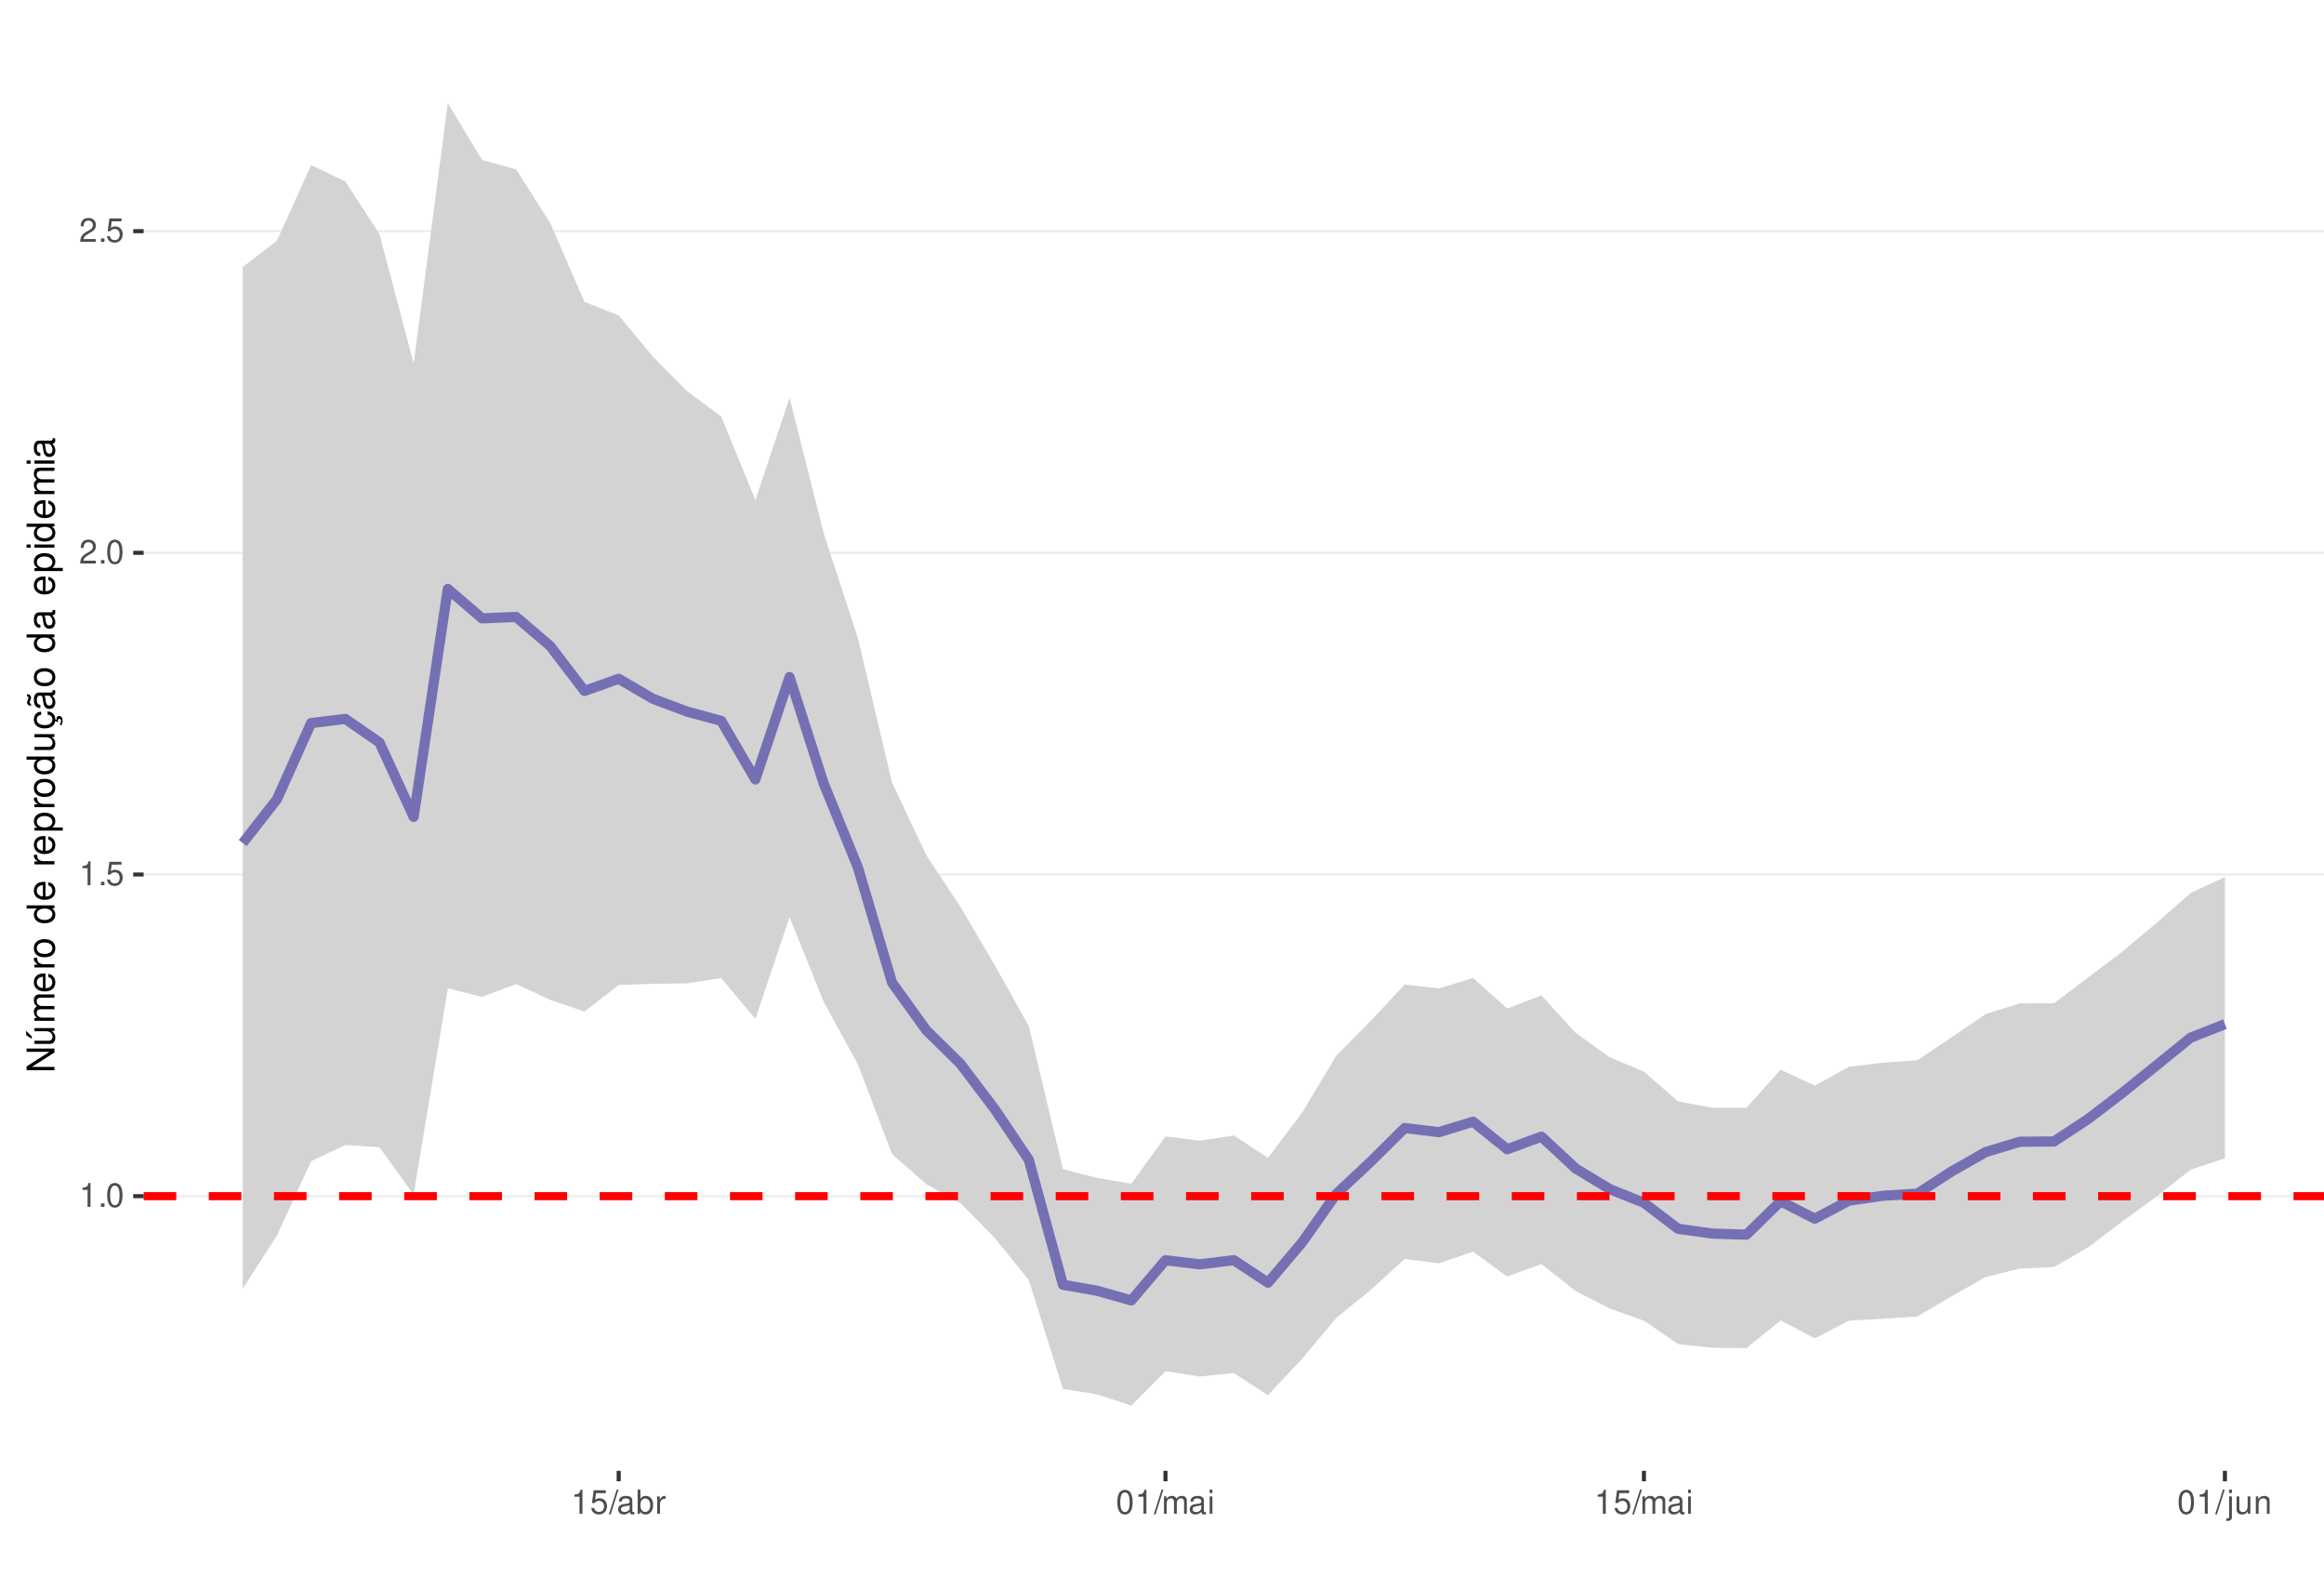
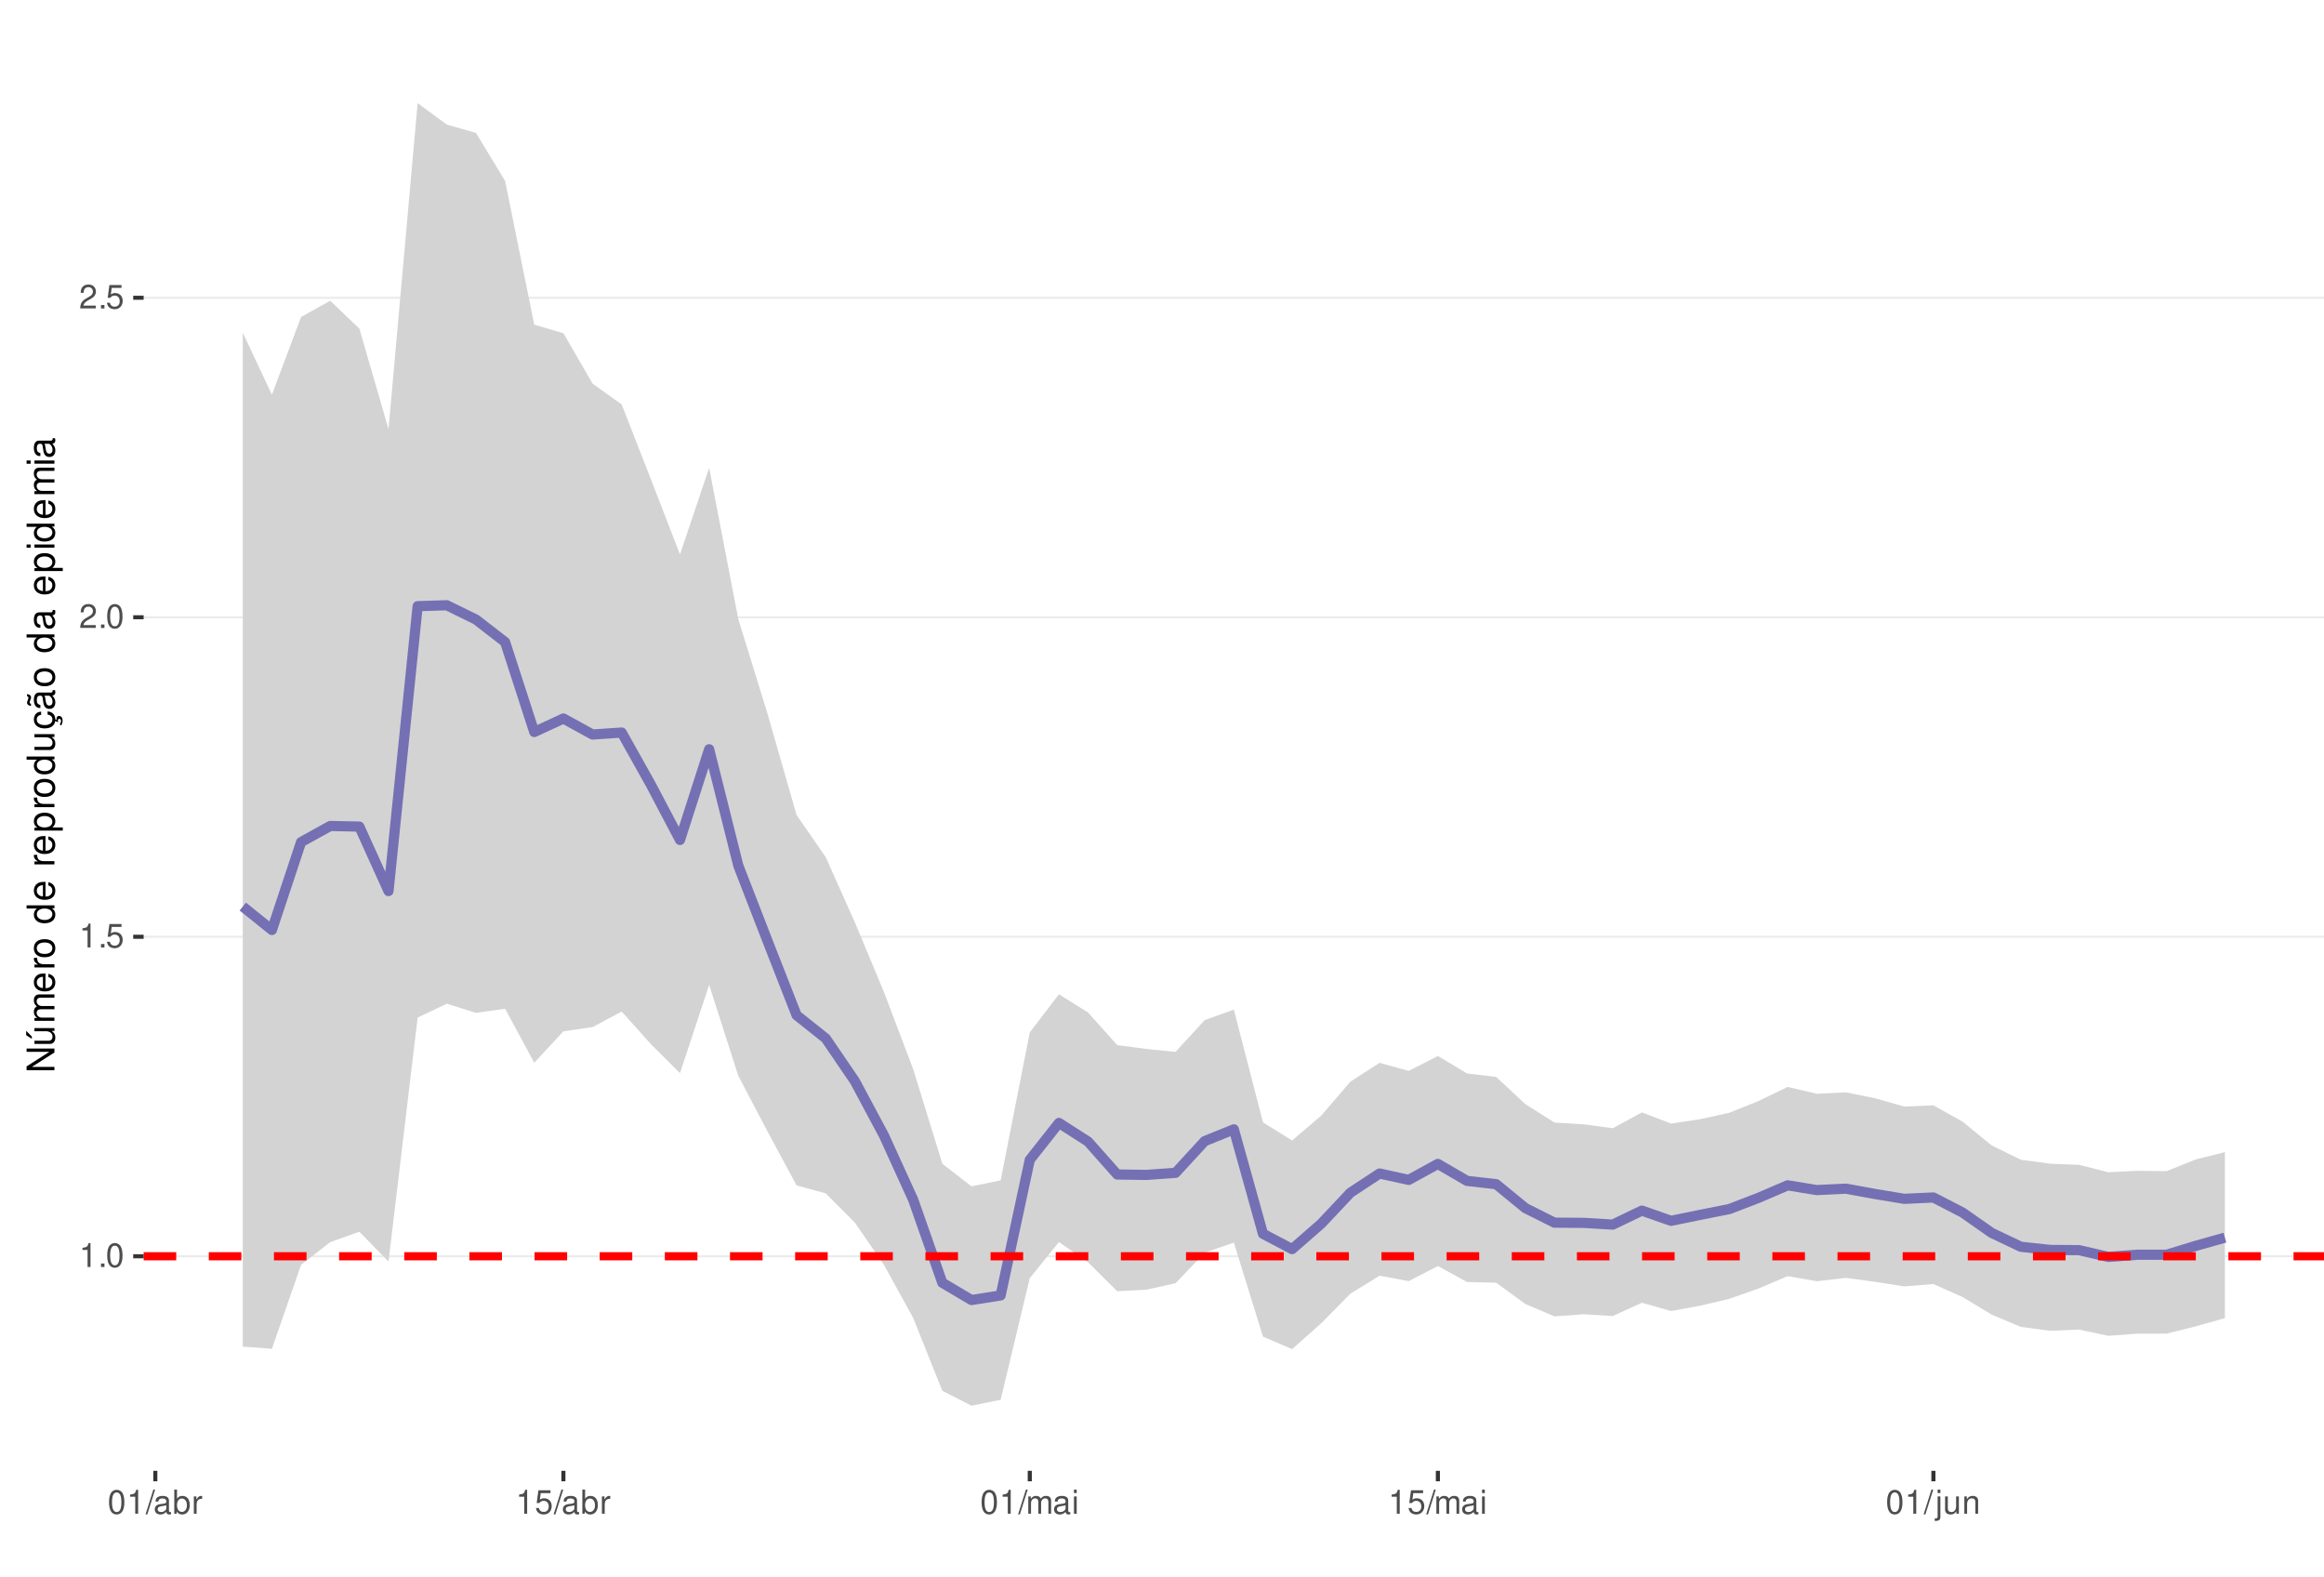
<svg xmlns="http://www.w3.org/2000/svg" xmlns:xlink="http://www.w3.org/1999/xlink" width="609pt" height="413pt" viewBox="0 0 609 413" version="1.1">
  <defs>
    <g>
      <symbol overflow="visible" id="glyph0-0">
        <path style="stroke:none;" d="" />
      </symbol>
      <symbol overflow="visible" id="glyph0-1">
        <path style="stroke:none;" d="M 2.234 -4.453 L 2.234 0 L 3 0 L 3 -6.266 L 2.5 -6.266 C 2.234 -5.297 2.062 -5.172 0.891 -5.016 L 0.891 -4.453 Z M 2.234 -4.453 " />
      </symbol>
      <symbol overflow="visible" id="glyph0-2">
        <path style="stroke:none;" d="M 1.656 -0.906 L 0.75 -0.906 L 0.75 0 L 1.656 0 Z M 1.656 -0.906 " />
      </symbol>
      <symbol overflow="visible" id="glyph0-3">
        <path style="stroke:none;" d="M 2.375 -6.266 C 1.812 -6.266 1.297 -6 0.969 -5.578 C 0.578 -5.016 0.375 -4.188 0.375 -3.031 C 0.375 -0.922 1.062 0.203 2.375 0.203 C 3.672 0.203 4.391 -0.922 4.391 -2.984 C 4.391 -4.188 4.203 -5 3.797 -5.578 C 3.469 -6 2.953 -6.266 2.375 -6.266 Z M 2.375 -5.578 C 3.203 -5.578 3.609 -4.75 3.609 -3.047 C 3.609 -1.266 3.219 -0.438 2.359 -0.438 C 1.562 -0.438 1.156 -1.297 1.156 -3.016 C 1.156 -4.75 1.562 -5.578 2.375 -5.578 Z M 2.375 -5.578 " />
      </symbol>
      <symbol overflow="visible" id="glyph0-4">
        <path style="stroke:none;" d="M 4.125 -6.141 L 0.953 -6.141 L 0.5 -2.797 L 1.188 -2.797 C 1.547 -3.219 1.844 -3.375 2.328 -3.375 C 3.156 -3.375 3.656 -2.797 3.656 -1.891 C 3.656 -1.016 3.156 -0.469 2.312 -0.469 C 1.656 -0.469 1.25 -0.812 1.062 -1.5 L 0.297 -1.5 C 0.406 -1 0.5 -0.766 0.672 -0.531 C 1.016 -0.062 1.641 0.203 2.344 0.203 C 3.578 0.203 4.438 -0.703 4.438 -2 C 4.438 -3.219 3.641 -4.047 2.453 -4.047 C 2.031 -4.047 1.672 -3.938 1.328 -3.672 L 1.562 -5.391 L 4.125 -5.391 Z M 4.125 -6.141 " />
      </symbol>
      <symbol overflow="visible" id="glyph0-5">
        <path style="stroke:none;" d="M 4.375 -0.75 L 1.156 -0.75 C 1.234 -1.266 1.5 -1.594 2.266 -2.062 L 3.125 -2.547 C 3.984 -3.016 4.422 -3.656 4.422 -4.438 C 4.422 -4.953 4.219 -5.438 3.859 -5.781 C 3.484 -6.109 3.031 -6.266 2.453 -6.266 C 1.672 -6.266 1.094 -5.984 0.766 -5.438 C 0.547 -5.109 0.453 -4.719 0.438 -4.094 L 1.188 -4.094 C 1.219 -4.516 1.266 -4.766 1.375 -4.984 C 1.578 -5.359 1.969 -5.594 2.438 -5.594 C 3.125 -5.594 3.641 -5.094 3.641 -4.422 C 3.641 -3.906 3.359 -3.484 2.812 -3.172 L 2.016 -2.703 C 0.734 -1.969 0.359 -1.375 0.297 -0.016 L 4.375 -0.016 Z M 4.375 -0.75 " />
      </symbol>
      <symbol overflow="visible" id="glyph0-6">
        <path style="stroke:none;" d="M 1.984 -6.312 L -0.062 0.172 L 0.406 0.172 L 2.453 -6.312 Z M 1.984 -6.312 " />
      </symbol>
      <symbol overflow="visible" id="glyph0-7">
        <path style="stroke:none;" d="M 4.625 -0.422 C 4.547 -0.406 4.516 -0.406 4.469 -0.406 C 4.219 -0.406 4.078 -0.531 4.078 -0.766 L 4.078 -3.422 C 4.078 -4.234 3.5 -4.672 2.375 -4.672 C 1.719 -4.672 1.188 -4.469 0.875 -4.141 C 0.672 -3.906 0.578 -3.641 0.562 -3.188 L 1.297 -3.188 C 1.344 -3.75 1.672 -4 2.359 -4 C 3.016 -4 3.375 -3.75 3.375 -3.328 L 3.375 -3.141 C 3.359 -2.828 3.203 -2.703 2.609 -2.625 C 1.594 -2.5 1.438 -2.469 1.156 -2.359 C 0.625 -2.125 0.359 -1.734 0.359 -1.141 C 0.359 -0.312 0.938 0.203 1.859 0.203 C 2.422 0.203 2.875 0 3.391 -0.469 C 3.438 0 3.672 0.203 4.141 0.203 C 4.297 0.203 4.391 0.188 4.625 0.125 Z M 3.375 -1.422 C 3.375 -1.188 3.297 -1.031 3.078 -0.844 C 2.781 -0.578 2.438 -0.438 2.016 -0.438 C 1.453 -0.438 1.109 -0.703 1.109 -1.156 C 1.109 -1.641 1.422 -1.875 2.203 -1.984 C 2.984 -2.094 3.125 -2.125 3.375 -2.234 Z M 3.375 -1.422 " />
      </symbol>
      <symbol overflow="visible" id="glyph0-8">
        <path style="stroke:none;" d="M 0.469 -6.312 L 0.469 0 L 1.109 0 L 1.109 -0.578 C 1.469 -0.047 1.922 0.203 2.547 0.203 C 3.75 0.203 4.531 -0.781 4.531 -2.281 C 4.531 -3.75 3.797 -4.672 2.594 -4.672 C 1.969 -4.672 1.531 -4.438 1.188 -3.922 L 1.188 -6.312 Z M 2.453 -3.984 C 3.25 -3.984 3.781 -3.297 3.781 -2.203 C 3.781 -1.172 3.234 -0.469 2.453 -0.469 C 1.672 -0.469 1.188 -1.172 1.188 -2.234 C 1.188 -3.297 1.672 -3.984 2.453 -3.984 Z M 2.453 -3.984 " />
      </symbol>
      <symbol overflow="visible" id="glyph0-9">
        <path style="stroke:none;" d="M 0.594 -4.531 L 0.594 0 L 1.328 0 L 1.328 -2.359 C 1.328 -3.438 1.781 -3.938 2.781 -3.906 L 2.781 -4.641 C 2.656 -4.656 2.594 -4.672 2.5 -4.672 C 2.031 -4.672 1.672 -4.391 1.266 -3.719 L 1.266 -4.531 Z M 0.594 -4.531 " />
      </symbol>
      <symbol overflow="visible" id="glyph0-10">
        <path style="stroke:none;" d="M 0.609 -4.531 L 0.609 0 L 1.328 0 L 1.328 -2.844 C 1.328 -3.5 1.812 -4.031 2.391 -4.031 C 2.938 -4.031 3.234 -3.703 3.234 -3.125 L 3.234 0 L 3.969 0 L 3.969 -2.844 C 3.969 -3.5 4.438 -4.031 5.031 -4.031 C 5.562 -4.031 5.875 -3.703 5.875 -3.125 L 5.875 0 L 6.594 0 L 6.594 -3.406 C 6.594 -4.219 6.125 -4.672 5.281 -4.672 C 4.672 -4.672 4.312 -4.484 3.891 -3.969 C 3.625 -4.453 3.25 -4.672 2.672 -4.672 C 2.062 -4.672 1.656 -4.438 1.266 -3.891 L 1.266 -4.531 Z M 0.609 -4.531 " />
      </symbol>
      <symbol overflow="visible" id="glyph0-11">
        <path style="stroke:none;" d="M 1.297 -4.531 L 0.578 -4.531 L 0.578 0 L 1.297 0 Z M 1.297 -6.312 L 0.578 -6.312 L 0.578 -5.406 L 1.297 -5.406 Z M 1.297 -6.312 " />
      </symbol>
      <symbol overflow="visible" id="glyph0-12">
        <path style="stroke:none;" d="M 0.609 -4.531 L 0.609 0.656 C 0.609 1.109 0.469 1.25 0.016 1.25 C -0.031 1.25 -0.062 1.25 -0.156 1.25 L -0.156 1.859 C -0.062 1.875 -0.031 1.891 0.094 1.891 C 0.906 1.891 1.328 1.562 1.328 0.938 L 1.328 -4.531 Z M 1.328 -6.312 L 0.609 -6.312 L 0.609 -5.406 L 1.328 -5.406 Z M 1.328 -6.312 " />
      </symbol>
      <symbol overflow="visible" id="glyph0-13">
        <path style="stroke:none;" d="M 4.172 0 L 4.172 -4.531 L 3.453 -4.531 L 3.453 -1.969 C 3.453 -1.031 2.969 -0.438 2.219 -0.438 C 1.641 -0.438 1.281 -0.781 1.281 -1.328 L 1.281 -4.531 L 0.562 -4.531 L 0.562 -1.031 C 0.562 -0.281 1.125 0.203 2.016 0.203 C 2.672 0.203 3.094 -0.031 3.516 -0.625 L 3.516 0 Z M 4.172 0 " />
      </symbol>
      <symbol overflow="visible" id="glyph0-14">
        <path style="stroke:none;" d="M 0.609 -4.531 L 0.609 0 L 1.328 0 L 1.328 -2.5 C 1.328 -3.422 1.812 -4.031 2.562 -4.031 C 3.141 -4.031 3.5 -3.688 3.5 -3.141 L 3.5 0 L 4.219 0 L 4.219 -3.422 C 4.219 -4.188 3.656 -4.672 2.781 -4.672 C 2.109 -4.672 1.672 -4.406 1.266 -3.781 L 1.266 -4.531 Z M 0.609 -4.531 " />
      </symbol>
      <symbol overflow="visible" id="glyph1-0">
        <path style="stroke:none;" d="" />
      </symbol>
      <symbol overflow="visible" id="glyph1-1">
        <path style="stroke:none;" d="M -7.297 -6.453 L -7.297 -5.578 L -1.328 -5.578 L -7.297 -1.766 L -7.297 -0.766 L 0 -0.766 L 0 -1.641 L -5.906 -1.641 L 0 -5.406 L 0 -6.453 Z M -7.297 -6.453 " />
      </symbol>
      <symbol overflow="visible" id="glyph1-2">
        <path style="stroke:none;" d="M 0 -4.812 L -5.234 -4.812 L -5.234 -3.984 L -2.266 -3.984 C -1.203 -3.984 -0.5 -3.438 -0.5 -2.562 C -0.5 -1.906 -0.906 -1.484 -1.531 -1.484 L -5.234 -1.484 L -5.234 -0.656 L -1.203 -0.656 C -0.328 -0.656 0.234 -1.297 0.234 -2.312 C 0.234 -3.094 -0.047 -3.578 -0.734 -4.062 L 0 -4.062 Z M -7.406 -2.953 L -5.922 -2 L -5.922 -2.594 L -7.406 -4.094 Z M -7.406 -2.953 " />
      </symbol>
      <symbol overflow="visible" id="glyph1-3">
        <path style="stroke:none;" d="M -5.234 -0.703 L 0 -0.703 L 0 -1.547 L -3.297 -1.547 C -4.047 -1.547 -4.656 -2.094 -4.656 -2.766 C -4.656 -3.391 -4.281 -3.734 -3.609 -3.734 L 0 -3.734 L 0 -4.578 L -3.297 -4.578 C -4.047 -4.578 -4.656 -5.125 -4.656 -5.812 C -4.656 -6.422 -4.266 -6.781 -3.609 -6.781 L 0 -6.781 L 0 -7.625 L -3.938 -7.625 C -4.875 -7.625 -5.391 -7.078 -5.391 -6.094 C -5.391 -5.406 -5.188 -4.984 -4.594 -4.484 C -5.156 -4.188 -5.391 -3.766 -5.391 -3.078 C -5.391 -2.375 -5.125 -1.906 -4.5 -1.469 L -5.234 -1.469 Z M -5.234 -0.703 " />
      </symbol>
      <symbol overflow="visible" id="glyph1-4">
        <path style="stroke:none;" d="M -2.344 -5.125 C -3.141 -5.125 -3.625 -5.062 -4.016 -4.922 C -4.875 -4.578 -5.391 -3.781 -5.391 -2.797 C -5.391 -1.344 -4.281 -0.406 -2.547 -0.406 C -0.812 -0.406 0.234 -1.297 0.234 -2.781 C 0.234 -3.984 -0.453 -4.812 -1.594 -5.016 L -1.594 -4.188 C -0.906 -3.953 -0.547 -3.484 -0.547 -2.812 C -0.547 -2.281 -0.781 -1.828 -1.219 -1.547 C -1.516 -1.344 -1.812 -1.281 -2.344 -1.266 Z M -3.016 -1.297 C -3.984 -1.359 -4.625 -1.953 -4.625 -2.797 C -4.625 -3.641 -3.953 -4.234 -3.016 -4.234 Z M -3.016 -1.297 " />
      </symbol>
      <symbol overflow="visible" id="glyph1-5">
        <path style="stroke:none;" d="M -5.234 -0.688 L 0 -0.688 L 0 -1.531 L -2.719 -1.531 C -3.984 -1.547 -4.547 -2.062 -4.516 -3.203 L -5.359 -3.203 C -5.375 -3.062 -5.391 -2.984 -5.391 -2.891 C -5.391 -2.344 -5.062 -1.938 -4.297 -1.453 L -5.234 -1.453 Z M -5.234 -0.688 " />
      </symbol>
      <symbol overflow="visible" id="glyph1-6">
        <path style="stroke:none;" d="M -5.391 -2.719 C -5.391 -1.234 -4.344 -0.359 -2.578 -0.359 C -0.812 -0.359 0.234 -1.234 0.234 -2.734 C 0.234 -4.203 -0.812 -5.094 -2.547 -5.094 C -4.359 -5.094 -5.391 -4.234 -5.391 -2.719 Z M -4.625 -2.734 C -4.625 -3.672 -3.844 -4.234 -2.547 -4.234 C -1.312 -4.234 -0.547 -3.656 -0.547 -2.734 C -0.547 -1.797 -1.312 -1.234 -2.578 -1.234 C -3.844 -1.234 -4.625 -1.797 -4.625 -2.734 Z M -4.625 -2.734 " />
      </symbol>
      <symbol overflow="visible" id="glyph1-7">
        <path style="stroke:none;" d="" />
      </symbol>
      <symbol overflow="visible" id="glyph1-8">
        <path style="stroke:none;" d="M -7.297 -4.953 L -7.297 -4.125 L -4.578 -4.125 C -5.109 -3.766 -5.391 -3.203 -5.391 -2.516 C -5.391 -1.156 -4.297 -0.266 -2.625 -0.266 C -0.859 -0.266 0.234 -1.125 0.234 -2.547 C 0.234 -3.266 -0.047 -3.766 -0.688 -4.203 L 0 -4.203 L 0 -4.953 Z M -4.609 -2.656 C -4.609 -3.547 -3.812 -4.125 -2.562 -4.125 C -1.344 -4.125 -0.547 -3.547 -0.547 -2.656 C -0.547 -1.734 -1.359 -1.125 -2.578 -1.125 C -3.797 -1.125 -4.609 -1.734 -4.609 -2.656 Z M -4.609 -2.656 " />
      </symbol>
      <symbol overflow="visible" id="glyph1-9">
        <path style="stroke:none;" d="M 2.188 -0.547 L 2.188 -1.375 L -0.547 -1.375 C -0.016 -1.812 0.234 -2.312 0.234 -2.984 C 0.234 -4.344 -0.859 -5.234 -2.531 -5.234 C -4.297 -5.234 -5.391 -4.375 -5.391 -2.984 C -5.391 -2.266 -5.062 -1.703 -4.453 -1.312 L -5.234 -1.312 L -5.234 -0.547 Z M -4.609 -2.844 C -4.609 -3.766 -3.797 -4.359 -2.547 -4.359 C -1.359 -4.359 -0.547 -3.75 -0.547 -2.844 C -0.547 -1.953 -1.344 -1.375 -2.578 -1.375 C -3.812 -1.375 -4.609 -1.953 -4.609 -2.844 Z M -4.609 -2.844 " />
      </symbol>
      <symbol overflow="visible" id="glyph1-10">
        <path style="stroke:none;" d="M 0 -4.812 L -5.234 -4.812 L -5.234 -3.984 L -2.266 -3.984 C -1.203 -3.984 -0.5 -3.438 -0.5 -2.562 C -0.5 -1.906 -0.906 -1.484 -1.531 -1.484 L -5.234 -1.484 L -5.234 -0.656 L -1.203 -0.656 C -0.328 -0.656 0.234 -1.297 0.234 -2.312 C 0.234 -3.094 -0.047 -3.578 -0.734 -4.062 L 0 -4.062 Z M 0 -4.812 " />
      </symbol>
      <symbol overflow="visible" id="glyph1-11">
        <path style="stroke:none;" d="M 0.234 -2.641 C 0.234 -3.875 -0.547 -4.703 -1.797 -4.766 L -1.797 -3.938 C -0.953 -3.797 -0.531 -3.359 -0.531 -2.656 C -0.531 -1.734 -1.281 -1.188 -2.516 -1.188 C -3.844 -1.188 -4.625 -1.719 -4.625 -2.625 C -4.625 -3.328 -4.203 -3.766 -3.484 -3.875 L -3.484 -4.703 C -3.984 -4.672 -4.312 -4.562 -4.609 -4.359 C -5.094 -4 -5.391 -3.375 -5.391 -2.641 C -5.391 -1.219 -4.266 -0.312 -2.531 -0.312 C -1.469 -0.312 -0.625 -0.672 -0.156 -1.312 C 0.047 -1.594 0.125 -1.812 0.203 -2.25 L 0.922 -1.938 L 0.984 -2.062 C 0.938 -2.188 0.906 -2.25 0.906 -2.375 C 0.906 -2.656 1.047 -2.828 1.281 -2.828 C 1.547 -2.828 1.734 -2.594 1.734 -2.297 C 1.734 -2.031 1.672 -1.844 1.438 -1.406 L 1.406 -1.312 L 1.812 -1.094 C 2.078 -1.75 2.141 -1.953 2.141 -2.344 C 2.141 -3.109 1.781 -3.578 1.203 -3.578 C 0.781 -3.578 0.547 -3.297 0.547 -2.797 C 0.547 -2.703 0.547 -2.641 0.562 -2.516 Z M 0.234 -2.641 " />
      </symbol>
      <symbol overflow="visible" id="glyph1-12">
        <path style="stroke:none;" d="M -0.484 -5.344 C -0.469 -5.266 -0.469 -5.219 -0.469 -5.172 C -0.469 -4.875 -0.625 -4.719 -0.875 -4.719 L -3.953 -4.719 C -4.891 -4.719 -5.391 -4.047 -5.391 -2.75 C -5.391 -1.984 -5.172 -1.375 -4.781 -1.016 C -4.516 -0.766 -4.203 -0.672 -3.688 -0.656 L -3.688 -1.484 C -4.328 -1.562 -4.625 -1.938 -4.625 -2.719 C -4.625 -3.484 -4.344 -3.891 -3.844 -3.891 L -3.625 -3.891 C -3.266 -3.875 -3.125 -3.703 -3.047 -3.016 C -2.891 -1.844 -2.844 -1.656 -2.719 -1.344 C -2.453 -0.734 -2 -0.422 -1.312 -0.422 C -0.375 -0.422 0.234 -1.078 0.234 -2.141 C 0.234 -2.797 0 -3.328 -0.547 -3.922 C 0 -3.984 0.234 -4.234 0.234 -4.781 C 0.234 -4.953 0.203 -5.062 0.141 -5.344 Z M -1.656 -3.891 C -1.375 -3.891 -1.203 -3.812 -0.969 -3.562 C -0.656 -3.219 -0.5 -2.812 -0.5 -2.312 C -0.5 -1.672 -0.812 -1.297 -1.344 -1.297 C -1.891 -1.297 -2.172 -1.656 -2.297 -2.547 C -2.422 -3.438 -2.453 -3.609 -2.594 -3.891 Z M -7.172 -3.75 C -6.922 -3.672 -6.812 -3.547 -6.812 -3.375 C -6.812 -3.25 -6.875 -2.984 -6.984 -2.734 C -7.156 -2.312 -7.172 -2.25 -7.172 -2.047 C -7.172 -1.594 -6.797 -1.297 -6.141 -1.188 L -6.141 -1.766 C -6.375 -1.812 -6.5 -1.938 -6.5 -2.094 C -6.5 -2.203 -6.469 -2.344 -6.375 -2.578 C -6.156 -3.156 -6.125 -3.234 -6.125 -3.438 C -6.125 -3.922 -6.484 -4.219 -7.172 -4.312 Z M -7.172 -3.75 " />
      </symbol>
      <symbol overflow="visible" id="glyph1-13">
        <path style="stroke:none;" d="M -0.484 -5.344 C -0.469 -5.266 -0.469 -5.219 -0.469 -5.172 C -0.469 -4.875 -0.625 -4.719 -0.875 -4.719 L -3.953 -4.719 C -4.891 -4.719 -5.391 -4.047 -5.391 -2.75 C -5.391 -1.984 -5.172 -1.375 -4.781 -1.016 C -4.516 -0.766 -4.203 -0.672 -3.688 -0.656 L -3.688 -1.484 C -4.328 -1.562 -4.625 -1.938 -4.625 -2.719 C -4.625 -3.484 -4.344 -3.891 -3.844 -3.891 L -3.625 -3.891 C -3.266 -3.875 -3.125 -3.703 -3.047 -3.016 C -2.891 -1.844 -2.844 -1.656 -2.719 -1.344 C -2.453 -0.734 -2 -0.422 -1.312 -0.422 C -0.375 -0.422 0.234 -1.078 0.234 -2.141 C 0.234 -2.797 0 -3.328 -0.547 -3.922 C 0 -3.984 0.234 -4.234 0.234 -4.781 C 0.234 -4.953 0.203 -5.062 0.141 -5.344 Z M -1.656 -3.891 C -1.375 -3.891 -1.203 -3.812 -0.969 -3.562 C -0.656 -3.219 -0.5 -2.812 -0.5 -2.312 C -0.5 -1.672 -0.812 -1.297 -1.344 -1.297 C -1.891 -1.297 -2.172 -1.656 -2.297 -2.547 C -2.422 -3.438 -2.453 -3.609 -2.594 -3.891 Z M -1.656 -3.891 " />
      </symbol>
      <symbol overflow="visible" id="glyph1-14">
        <path style="stroke:none;" d="M -5.234 -1.5 L -5.234 -0.672 L 0 -0.672 L 0 -1.5 Z M -7.297 -1.5 L -7.297 -0.656 L -6.234 -0.656 L -6.234 -1.5 Z M -7.297 -1.5 " />
      </symbol>
    </g>
    <clipPath id="clip1">
      <path d="M 37.645 9.961 L 609 9.961 L 609 385.328 L 37.645 385.328 Z M 37.645 9.961 " />
    </clipPath>
    <clipPath id="clip2">
-       <path d="M 37.645 313 L 609 313 L 609 314 L 37.645 314 Z M 37.645 313 " />
+       <path d="M 37.645 328 L 609 328 L 609 330 L 37.645 330 Z M 37.645 328 " />
    </clipPath>
    <clipPath id="clip3">
-       <path d="M 37.645 228 L 609 228 L 609 230 L 37.645 230 Z M 37.645 228 " />
+       <path d="M 37.645 245 L 609 245 L 609 246 L 37.645 246 Z M 37.645 245 " />
    </clipPath>
    <clipPath id="clip4">
-       <path d="M 37.645 144 L 609 144 L 609 146 L 37.645 146 Z M 37.645 144 " />
+       <path d="M 37.645 161 L 609 161 L 609 162 L 37.645 162 Z M 37.645 161 " />
    </clipPath>
    <clipPath id="clip5">
-       <path d="M 37.645 60 L 609 60 L 609 61 L 37.645 61 Z M 37.645 60 " />
+       <path d="M 37.645 77 L 609 77 L 609 79 L 37.645 79 Z M 37.645 77 " />
    </clipPath>
    <clipPath id="clip6">
-       <path d="M 37.645 312 L 609 312 L 609 315 L 37.645 315 Z M 37.645 312 " />
+       <path d="M 37.645 328 L 609 328 L 609 331 L 37.645 331 Z M 37.645 328 " />
    </clipPath>
  </defs>
  <g id="surface58">
    <rect x="0" y="0" width="609" height="413" style="fill:rgb(100%,100%,100%);fill-opacity:1;stroke:none;" />
    <rect x="0" y="0" width="609" height="413" style="fill:rgb(100%,100%,100%);fill-opacity:1;stroke:none;" />
    <path style="fill:none;stroke-width:1.067;stroke-linecap:round;stroke-linejoin:round;stroke:rgb(100%,100%,100%);stroke-opacity:1;stroke-miterlimit:10;" d="M 0 413 L 609 413 L 609 0 L 0 0 Z M 0 413 " />
    <g clip-path="url(#clip1)" clip-rule="nonzero">
      <path style=" stroke:none;fill-rule:nonzero;fill:rgb(100%,100%,100%);fill-opacity:1;" d="M 37.645 385.328 L 609 385.328 L 609 9.961 L 37.645 9.961 Z M 37.645 385.328 " />
    </g>
    <g clip-path="url(#clip2)" clip-rule="nonzero">
-       <path style="fill:none;stroke-width:0.533;stroke-linecap:butt;stroke-linejoin:round;stroke:rgb(92.157%,92.157%,92.157%);stroke-opacity:1;stroke-miterlimit:10;" d="M 37.645 313.375 L 609 313.375 " />
+       <path style="fill:none;stroke-width:0.533;stroke-linecap:butt;stroke-linejoin:round;stroke:rgb(92.157%,92.157%,92.157%);stroke-opacity:1;stroke-miterlimit:10;" d="M 37.645 329.117 L 609 329.117 " />
    </g>
    <g clip-path="url(#clip3)" clip-rule="nonzero">
-       <path style="fill:none;stroke-width:0.533;stroke-linecap:butt;stroke-linejoin:round;stroke:rgb(92.157%,92.157%,92.157%);stroke-opacity:1;stroke-miterlimit:10;" d="M 37.645 229.105 L 609 229.105 " />
+       <path style="fill:none;stroke-width:0.533;stroke-linecap:butt;stroke-linejoin:round;stroke:rgb(92.157%,92.157%,92.157%);stroke-opacity:1;stroke-miterlimit:10;" d="M 37.645 245.414 L 609 245.414 " />
    </g>
    <g clip-path="url(#clip4)" clip-rule="nonzero">
-       <path style="fill:none;stroke-width:0.533;stroke-linecap:butt;stroke-linejoin:round;stroke:rgb(92.157%,92.157%,92.157%);stroke-opacity:1;stroke-miterlimit:10;" d="M 37.645 144.832 L 609 144.832 " />
+       <path style="fill:none;stroke-width:0.533;stroke-linecap:butt;stroke-linejoin:round;stroke:rgb(92.157%,92.157%,92.157%);stroke-opacity:1;stroke-miterlimit:10;" d="M 37.645 161.711 L 609 161.711 " />
    </g>
    <g clip-path="url(#clip5)" clip-rule="nonzero">
-       <path style="fill:none;stroke-width:0.533;stroke-linecap:butt;stroke-linejoin:round;stroke:rgb(92.157%,92.157%,92.157%);stroke-opacity:1;stroke-miterlimit:10;" d="M 37.645 60.562 L 609 60.562 " />
-     </g>
-     <path style=" stroke:none;fill-rule:nonzero;fill:rgb(82.745%,82.745%,82.745%);fill-opacity:1;" d="M 63.617 69.953 L 72.57 63.043 L 81.527 43.258 L 90.48 47.531 L 99.438 61.324 L 108.395 95.246 L 117.348 27.023 L 126.305 41.875 L 135.258 44.387 L 144.215 58.48 L 153.168 79.105 L 162.125 82.617 L 171.082 93.422 L 180.035 102.465 L 188.992 109.125 L 197.945 131.016 L 206.902 104.223 L 215.859 139.73 L 224.812 167.191 L 233.77 205.027 L 242.723 224.031 L 251.68 237.598 L 260.633 252.758 L 269.59 268.828 L 278.547 306.293 L 287.5 308.594 L 296.457 310.121 L 305.41 297.723 L 314.367 298.832 L 323.324 297.473 L 332.277 303.34 L 341.234 291.469 L 350.188 276.562 L 359.145 267.484 L 368.098 257.926 L 377.055 258.941 L 386.012 256.219 L 394.965 264.207 L 403.922 260.762 L 412.875 270.574 L 421.832 276.984 L 430.789 280.758 L 439.742 288.535 L 448.699 290.199 L 457.652 290.215 L 466.609 280.242 L 475.562 284.41 L 484.52 279.473 L 493.477 278.391 L 502.43 277.762 L 511.387 271.77 L 520.34 265.664 L 529.297 262.863 L 538.254 262.84 L 547.207 256.078 L 556.164 249.293 L 565.117 241.793 L 574.074 233.941 L 583.031 229.773 L 583.031 303.473 L 574.074 306.418 L 565.117 313.477 L 556.164 319.984 L 547.207 326.77 L 538.254 331.938 L 529.297 332.332 L 520.34 334.562 L 511.387 339.625 L 502.43 344.902 L 493.477 345.492 L 484.52 345.984 L 475.562 350.633 L 466.609 345.93 L 457.652 353.176 L 448.699 353.102 L 439.742 352.133 L 430.789 345.992 L 421.832 342.828 L 412.875 338.227 L 403.922 331.156 L 394.965 334.445 L 386.012 327.914 L 377.055 330.973 L 368.098 329.828 L 359.145 337.973 L 350.188 345.254 L 341.234 355.938 L 332.277 365.535 L 323.324 359.723 L 314.367 360.621 L 305.41 359.227 L 296.457 368.266 L 287.5 365.293 L 278.547 363.871 L 269.59 335.367 L 260.633 324.27 L 251.68 315.188 L 242.723 310.219 L 233.77 302.375 L 224.812 278.887 L 215.859 262.477 L 206.902 240.277 L 197.945 266.938 L 188.992 256.23 L 180.035 257.621 L 171.082 257.738 L 162.125 258.051 L 153.168 265.02 L 144.215 261.977 L 135.258 257.812 L 126.305 261.156 L 117.348 258.93 L 108.395 312.965 L 99.438 300.543 L 90.48 299.984 L 81.527 304.223 L 72.57 323.676 L 63.617 337.578 Z M 63.617 69.953 " />
-     <path style="fill:none;stroke-width:2.667;stroke-linecap:butt;stroke-linejoin:round;stroke:rgb(45.882%,43.922%,70.196%);stroke-opacity:1;stroke-miterlimit:10;" d="M 63.617 220.859 L 72.57 209.398 L 81.527 189.441 L 90.48 188.336 L 99.438 194.516 L 108.395 214.004 L 117.348 154.285 L 126.305 161.996 L 135.258 161.633 L 144.215 169.293 L 153.168 181.016 L 162.125 177.832 L 171.082 183.059 L 180.035 186.434 L 188.992 188.844 L 197.945 204.188 L 206.902 177.383 L 215.859 205.297 L 224.812 227.262 L 233.77 257.457 L 242.723 269.887 L 251.68 278.699 L 260.633 290.523 L 269.59 303.832 L 278.547 336.578 L 287.5 338.156 L 296.457 340.695 L 305.41 330.16 L 314.367 331.23 L 323.324 330.145 L 332.277 336.043 L 341.234 325.477 L 350.188 312.766 L 359.145 304.387 L 368.098 295.516 L 377.055 296.605 L 386.012 293.875 L 394.965 301.082 L 403.922 297.777 L 412.875 306.105 L 421.832 311.535 L 430.789 315.109 L 439.742 321.926 L 448.699 323.18 L 457.652 323.461 L 466.609 314.711 L 475.562 319.273 L 484.52 314.539 L 493.477 313.258 L 502.43 312.723 L 511.387 306.918 L 520.34 301.828 L 529.297 299.121 L 538.254 299.043 L 547.207 293.148 L 556.164 286.312 L 565.117 279.098 L 574.074 271.836 L 583.031 268.309 " />
+       <path style="fill:none;stroke-width:0.533;stroke-linecap:butt;stroke-linejoin:round;stroke:rgb(92.157%,92.157%,92.157%);stroke-opacity:1;stroke-miterlimit:10;" d="M 37.645 78.008 L 609 78.008 " />
+     </g>
+     <path style=" stroke:none;fill-rule:nonzero;fill:rgb(82.745%,82.745%,82.745%);fill-opacity:1;" d="M 63.617 87.148 L 71.254 103.402 L 78.895 83.043 L 86.531 78.781 L 94.168 86.094 L 101.809 112.426 L 109.445 27.023 L 117.086 32.641 L 124.723 34.82 L 132.363 47.398 L 140 85.07 L 147.637 87.285 L 155.277 100.492 L 162.914 105.961 L 170.555 125.527 L 178.191 145.25 L 185.832 122.562 L 193.469 162.195 L 201.109 186.922 L 208.746 213.52 L 216.383 224.562 L 224.023 241.652 L 231.66 259.957 L 239.301 280.098 L 246.938 304.879 L 254.578 310.801 L 262.215 309.23 L 269.852 270.48 L 277.492 260.48 L 285.129 265.273 L 292.77 273.809 L 300.406 274.805 L 308.047 275.578 L 315.684 267.25 L 323.324 264.508 L 330.961 294.035 L 338.598 298.789 L 346.238 292.258 L 353.875 283.367 L 361.516 278.449 L 369.152 280.555 L 376.793 276.648 L 384.43 281.227 L 392.07 282.137 L 399.707 289.254 L 407.344 294.086 L 414.984 294.551 L 422.621 295.578 L 430.262 291.426 L 437.898 294.359 L 445.539 293.211 L 453.176 291.523 L 460.812 288.453 L 468.453 284.754 L 476.09 286.547 L 483.73 286.184 L 491.367 287.715 L 499.008 289.895 L 506.645 289.578 L 514.285 293.848 L 521.922 300.086 L 529.559 303.84 L 537.199 304.859 L 544.836 305.168 L 552.477 307.105 L 560.113 306.734 L 567.754 306.816 L 575.391 303.754 L 583.031 301.844 L 583.031 345.332 L 575.391 347.477 L 567.754 349.391 L 560.113 349.395 L 552.477 349.957 L 544.836 348.328 L 537.199 348.645 L 529.559 347.621 L 521.922 344.414 L 514.285 339.801 L 506.645 336.395 L 499.008 337.012 L 491.367 335.816 L 483.73 334.789 L 476.09 335.66 L 468.453 334.324 L 460.812 337.57 L 453.176 340.266 L 445.539 342.07 L 437.898 343.465 L 430.262 341.301 L 422.621 344.777 L 414.984 344.309 L 407.344 344.863 L 399.707 341.621 L 392.07 336.043 L 384.43 335.859 L 376.793 331.676 L 369.152 335.637 L 361.516 334.215 L 353.875 338.91 L 346.238 346.652 L 338.598 353.445 L 330.961 350.168 L 323.324 325.531 L 315.684 328.18 L 308.047 336.188 L 300.406 337.883 L 292.77 338.277 L 285.129 330.703 L 277.492 325.398 L 269.852 334.84 L 262.215 366.711 L 254.578 368.266 L 246.938 364.363 L 239.301 345.281 L 231.66 331.398 L 224.023 320.312 L 216.383 312.641 L 208.746 310.559 L 201.109 296.395 L 193.469 281.844 L 185.832 258.016 L 178.191 281.141 L 170.555 273.539 L 162.914 265.004 L 155.277 269.074 L 147.637 270.188 L 140 278.422 L 132.363 264.273 L 124.723 265.352 L 117.086 262.953 L 109.445 266.586 L 101.809 330.504 L 94.168 322.691 L 86.531 325.414 L 78.895 331.359 L 71.254 353.359 L 63.617 352.789 Z M 63.617 87.148 " />
+     <path style="fill:none;stroke-width:2.667;stroke-linecap:butt;stroke-linejoin:round;stroke:rgb(45.882%,43.922%,70.196%);stroke-opacity:1;stroke-miterlimit:10;" d="M 63.617 237.504 L 71.254 243.637 L 78.895 220.617 L 86.531 216.391 L 94.168 216.555 L 101.809 233.441 L 109.445 158.809 L 117.086 158.566 L 124.723 162.309 L 132.363 168.211 L 140 191.777 L 147.637 188.238 L 155.277 192.43 L 162.914 191.914 L 170.555 205.562 L 178.191 220.055 L 185.832 196.293 L 193.469 226.766 L 201.109 246.465 L 208.746 265.969 L 216.383 272.043 L 224.023 283.246 L 231.66 297.531 L 239.301 314.309 L 246.938 336.066 L 254.578 340.582 L 262.215 339.379 L 269.852 303.855 L 277.492 294.188 L 285.129 299.082 L 292.77 307.699 L 300.406 307.805 L 308.047 307.262 L 315.684 298.957 L 323.324 295.867 L 330.961 323.23 L 338.598 327.242 L 346.238 320.578 L 353.875 312.465 L 361.516 307.438 L 369.152 309.109 L 376.793 304.926 L 384.43 309.371 L 392.07 310.234 L 399.707 316.496 L 407.344 320.316 L 414.984 320.367 L 422.621 320.824 L 430.262 317.16 L 437.898 319.832 L 445.539 318.27 L 453.176 316.75 L 460.812 313.816 L 468.453 310.535 L 476.09 311.777 L 483.73 311.41 L 491.367 312.805 L 499.008 314.074 L 506.645 313.719 L 514.285 317.66 L 521.922 323 L 529.559 326.629 L 537.199 327.453 L 544.836 327.52 L 552.477 329.289 L 560.113 328.715 L 567.754 328.723 L 575.391 326.391 L 583.031 324.242 " />
    <g clip-path="url(#clip6)" clip-rule="nonzero">
-       <path style="fill:none;stroke-width:2.134;stroke-linecap:butt;stroke-linejoin:round;stroke:rgb(100%,0%,0%);stroke-opacity:1;stroke-dasharray:8.536,8.536;stroke-miterlimit:10;" d="M 37.645 313.375 L 609 313.375 " />
-     </g>
-     <g style="fill:rgb(30.196%,30.196%,30.196%);fill-opacity:1;">
-       <use xlink:href="#glyph0-1" x="20.715" y="316.181" />
-       <use xlink:href="#glyph0-2" x="25.715" y="316.181" />
-       <use xlink:href="#glyph0-3" x="27.715" y="316.181" />
-     </g>
-     <g style="fill:rgb(30.196%,30.196%,30.196%);fill-opacity:1;">
-       <use xlink:href="#glyph0-1" x="20.715" y="231.911" />
-       <use xlink:href="#glyph0-2" x="25.715" y="231.911" />
-       <use xlink:href="#glyph0-4" x="27.715" y="231.911" />
-     </g>
-     <g style="fill:rgb(30.196%,30.196%,30.196%);fill-opacity:1;">
-       <use xlink:href="#glyph0-5" x="20.715" y="147.638" />
-       <use xlink:href="#glyph0-2" x="25.715" y="147.638" />
-       <use xlink:href="#glyph0-3" x="27.715" y="147.638" />
-     </g>
-     <g style="fill:rgb(30.196%,30.196%,30.196%);fill-opacity:1;">
-       <use xlink:href="#glyph0-5" x="20.715" y="63.368" />
-       <use xlink:href="#glyph0-2" x="25.715" y="63.368" />
-       <use xlink:href="#glyph0-4" x="27.715" y="63.368" />
-     </g>
-     <path style="fill:none;stroke-width:1.067;stroke-linecap:butt;stroke-linejoin:round;stroke:rgb(20%,20%,20%);stroke-opacity:1;stroke-miterlimit:10;" d="M 34.906 313.375 L 37.645 313.375 " />
-     <path style="fill:none;stroke-width:1.067;stroke-linecap:butt;stroke-linejoin:round;stroke:rgb(20%,20%,20%);stroke-opacity:1;stroke-miterlimit:10;" d="M 34.906 229.105 L 37.645 229.105 " />
-     <path style="fill:none;stroke-width:1.067;stroke-linecap:butt;stroke-linejoin:round;stroke:rgb(20%,20%,20%);stroke-opacity:1;stroke-miterlimit:10;" d="M 34.906 144.832 L 37.645 144.832 " />
-     <path style="fill:none;stroke-width:1.067;stroke-linecap:butt;stroke-linejoin:round;stroke:rgb(20%,20%,20%);stroke-opacity:1;stroke-miterlimit:10;" d="M 34.906 60.562 L 37.645 60.562 " />
-     <path style="fill:none;stroke-width:1.067;stroke-linecap:butt;stroke-linejoin:round;stroke:rgb(20%,20%,20%);stroke-opacity:1;stroke-miterlimit:10;" d="M 162.125 388.07 L 162.125 385.328 " />
-     <path style="fill:none;stroke-width:1.067;stroke-linecap:butt;stroke-linejoin:round;stroke:rgb(20%,20%,20%);stroke-opacity:1;stroke-miterlimit:10;" d="M 305.41 388.07 L 305.41 385.328 " />
-     <path style="fill:none;stroke-width:1.067;stroke-linecap:butt;stroke-linejoin:round;stroke:rgb(20%,20%,20%);stroke-opacity:1;stroke-miterlimit:10;" d="M 430.789 388.07 L 430.789 385.328 " />
-     <path style="fill:none;stroke-width:1.067;stroke-linecap:butt;stroke-linejoin:round;stroke:rgb(20%,20%,20%);stroke-opacity:1;stroke-miterlimit:10;" d="M 583.031 388.07 L 583.031 385.328 " />
-     <g style="fill:rgb(30.196%,30.196%,30.196%);fill-opacity:1;">
-       <use xlink:href="#glyph0-1" x="149.625" y="396.567" />
-       <use xlink:href="#glyph0-4" x="154.625" y="396.567" />
-       <use xlink:href="#glyph0-6" x="159.625" y="396.567" />
-       <use xlink:href="#glyph0-7" x="161.625" y="396.567" />
-       <use xlink:href="#glyph0-8" x="166.625" y="396.567" />
-       <use xlink:href="#glyph0-9" x="171.625" y="396.567" />
-     </g>
-     <g style="fill:rgb(30.196%,30.196%,30.196%);fill-opacity:1;">
-       <use xlink:href="#glyph0-3" x="292.41" y="396.567" />
-       <use xlink:href="#glyph0-1" x="297.41" y="396.567" />
-       <use xlink:href="#glyph0-6" x="302.41" y="396.567" />
-       <use xlink:href="#glyph0-10" x="304.41" y="396.567" />
-       <use xlink:href="#glyph0-7" x="311.41" y="396.567" />
-       <use xlink:href="#glyph0-11" x="316.41" y="396.567" />
-     </g>
-     <g style="fill:rgb(30.196%,30.196%,30.196%);fill-opacity:1;">
-       <use xlink:href="#glyph0-1" x="417.789" y="396.567" />
-       <use xlink:href="#glyph0-4" x="422.789" y="396.567" />
-       <use xlink:href="#glyph0-6" x="427.789" y="396.567" />
-       <use xlink:href="#glyph0-10" x="429.789" y="396.567" />
-       <use xlink:href="#glyph0-7" x="436.789" y="396.567" />
-       <use xlink:href="#glyph0-11" x="441.789" y="396.567" />
-     </g>
-     <g style="fill:rgb(30.196%,30.196%,30.196%);fill-opacity:1;">
-       <use xlink:href="#glyph0-3" x="570.531" y="396.567" />
-       <use xlink:href="#glyph0-1" x="575.531" y="396.567" />
-       <use xlink:href="#glyph0-6" x="580.531" y="396.567" />
-       <use xlink:href="#glyph0-12" x="583.531" y="396.567" />
-       <use xlink:href="#glyph0-13" x="585.531" y="396.567" />
-       <use xlink:href="#glyph0-14" x="590.531" y="396.567" />
+       <path style="fill:none;stroke-width:2.134;stroke-linecap:butt;stroke-linejoin:round;stroke:rgb(100%,0%,0%);stroke-opacity:1;stroke-dasharray:8.536,8.536;stroke-miterlimit:10;" d="M 37.645 329.117 L 609 329.117 " />
+     </g>
+     <g style="fill:rgb(30.196%,30.196%,30.196%);fill-opacity:1;">
+       <use xlink:href="#glyph0-1" x="20.715" y="331.923" />
+       <use xlink:href="#glyph0-2" x="25.715" y="331.923" />
+       <use xlink:href="#glyph0-3" x="27.715" y="331.923" />
+     </g>
+     <g style="fill:rgb(30.196%,30.196%,30.196%);fill-opacity:1;">
+       <use xlink:href="#glyph0-1" x="20.715" y="248.22" />
+       <use xlink:href="#glyph0-2" x="25.715" y="248.22" />
+       <use xlink:href="#glyph0-4" x="27.715" y="248.22" />
+     </g>
+     <g style="fill:rgb(30.196%,30.196%,30.196%);fill-opacity:1;">
+       <use xlink:href="#glyph0-5" x="20.715" y="164.517" />
+       <use xlink:href="#glyph0-2" x="25.715" y="164.517" />
+       <use xlink:href="#glyph0-3" x="27.715" y="164.517" />
+     </g>
+     <g style="fill:rgb(30.196%,30.196%,30.196%);fill-opacity:1;">
+       <use xlink:href="#glyph0-5" x="20.715" y="80.813" />
+       <use xlink:href="#glyph0-2" x="25.715" y="80.813" />
+       <use xlink:href="#glyph0-4" x="27.715" y="80.813" />
+     </g>
+     <path style="fill:none;stroke-width:1.067;stroke-linecap:butt;stroke-linejoin:round;stroke:rgb(20%,20%,20%);stroke-opacity:1;stroke-miterlimit:10;" d="M 34.906 329.117 L 37.645 329.117 " />
+     <path style="fill:none;stroke-width:1.067;stroke-linecap:butt;stroke-linejoin:round;stroke:rgb(20%,20%,20%);stroke-opacity:1;stroke-miterlimit:10;" d="M 34.906 245.414 L 37.645 245.414 " />
+     <path style="fill:none;stroke-width:1.067;stroke-linecap:butt;stroke-linejoin:round;stroke:rgb(20%,20%,20%);stroke-opacity:1;stroke-miterlimit:10;" d="M 34.906 161.711 L 37.645 161.711 " />
+     <path style="fill:none;stroke-width:1.067;stroke-linecap:butt;stroke-linejoin:round;stroke:rgb(20%,20%,20%);stroke-opacity:1;stroke-miterlimit:10;" d="M 34.906 78.008 L 37.645 78.008 " />
+     <path style="fill:none;stroke-width:1.067;stroke-linecap:butt;stroke-linejoin:round;stroke:rgb(20%,20%,20%);stroke-opacity:1;stroke-miterlimit:10;" d="M 40.699 388.07 L 40.699 385.328 " />
+     <path style="fill:none;stroke-width:1.067;stroke-linecap:butt;stroke-linejoin:round;stroke:rgb(20%,20%,20%);stroke-opacity:1;stroke-miterlimit:10;" d="M 147.637 388.07 L 147.637 385.328 " />
+     <path style="fill:none;stroke-width:1.067;stroke-linecap:butt;stroke-linejoin:round;stroke:rgb(20%,20%,20%);stroke-opacity:1;stroke-miterlimit:10;" d="M 269.852 388.07 L 269.852 385.328 " />
+     <path style="fill:none;stroke-width:1.067;stroke-linecap:butt;stroke-linejoin:round;stroke:rgb(20%,20%,20%);stroke-opacity:1;stroke-miterlimit:10;" d="M 376.793 388.07 L 376.793 385.328 " />
+     <path style="fill:none;stroke-width:1.067;stroke-linecap:butt;stroke-linejoin:round;stroke:rgb(20%,20%,20%);stroke-opacity:1;stroke-miterlimit:10;" d="M 506.645 388.07 L 506.645 385.328 " />
+     <g style="fill:rgb(30.196%,30.196%,30.196%);fill-opacity:1;">
+       <use xlink:href="#glyph0-3" x="28.199" y="396.567" />
+       <use xlink:href="#glyph0-1" x="33.199" y="396.567" />
+       <use xlink:href="#glyph0-6" x="38.199" y="396.567" />
+       <use xlink:href="#glyph0-7" x="40.199" y="396.567" />
+       <use xlink:href="#glyph0-8" x="45.199" y="396.567" />
+       <use xlink:href="#glyph0-9" x="50.199" y="396.567" />
+     </g>
+     <g style="fill:rgb(30.196%,30.196%,30.196%);fill-opacity:1;">
+       <use xlink:href="#glyph0-1" x="135.137" y="396.567" />
+       <use xlink:href="#glyph0-4" x="140.137" y="396.567" />
+       <use xlink:href="#glyph0-6" x="145.137" y="396.567" />
+       <use xlink:href="#glyph0-7" x="147.137" y="396.567" />
+       <use xlink:href="#glyph0-8" x="152.137" y="396.567" />
+       <use xlink:href="#glyph0-9" x="157.137" y="396.567" />
+     </g>
+     <g style="fill:rgb(30.196%,30.196%,30.196%);fill-opacity:1;">
+       <use xlink:href="#glyph0-3" x="256.852" y="396.567" />
+       <use xlink:href="#glyph0-1" x="261.852" y="396.567" />
+       <use xlink:href="#glyph0-6" x="266.852" y="396.567" />
+       <use xlink:href="#glyph0-10" x="268.852" y="396.567" />
+       <use xlink:href="#glyph0-7" x="275.852" y="396.567" />
+       <use xlink:href="#glyph0-11" x="280.852" y="396.567" />
+     </g>
+     <g style="fill:rgb(30.196%,30.196%,30.196%);fill-opacity:1;">
+       <use xlink:href="#glyph0-1" x="363.793" y="396.567" />
+       <use xlink:href="#glyph0-4" x="368.793" y="396.567" />
+       <use xlink:href="#glyph0-6" x="373.793" y="396.567" />
+       <use xlink:href="#glyph0-10" x="375.793" y="396.567" />
+       <use xlink:href="#glyph0-7" x="382.793" y="396.567" />
+       <use xlink:href="#glyph0-11" x="387.793" y="396.567" />
+     </g>
+     <g style="fill:rgb(30.196%,30.196%,30.196%);fill-opacity:1;">
+       <use xlink:href="#glyph0-3" x="494.145" y="396.567" />
+       <use xlink:href="#glyph0-1" x="499.145" y="396.567" />
+       <use xlink:href="#glyph0-6" x="504.145" y="396.567" />
+       <use xlink:href="#glyph0-12" x="507.145" y="396.567" />
+       <use xlink:href="#glyph0-13" x="509.145" y="396.567" />
+       <use xlink:href="#glyph0-14" x="514.145" y="396.567" />
    </g>
    <g style="fill:rgb(0%,0%,0%);fill-opacity:1;">
      <use xlink:href="#glyph1-1" x="14.263" y="281.145" />
      <use xlink:href="#glyph1-2" x="14.263" y="274.145" />
      <use xlink:href="#glyph1-3" x="14.263" y="268.145" />
      <use xlink:href="#glyph1-4" x="14.263" y="260.145" />
      <use xlink:href="#glyph1-5" x="14.263" y="254.145" />
      <use xlink:href="#glyph1-6" x="14.263" y="251.145" />
      <use xlink:href="#glyph1-7" x="14.263" y="245.145" />
      <use xlink:href="#glyph1-8" x="14.263" y="242.145" />
      <use xlink:href="#glyph1-4" x="14.263" y="236.145" />
      <use xlink:href="#glyph1-7" x="14.263" y="230.145" />
      <use xlink:href="#glyph1-5" x="14.263" y="227.145" />
      <use xlink:href="#glyph1-4" x="14.263" y="224.145" />
      <use xlink:href="#glyph1-9" x="14.263" y="218.145" />
      <use xlink:href="#glyph1-5" x="14.263" y="212.145" />
      <use xlink:href="#glyph1-6" x="14.263" y="209.145" />
      <use xlink:href="#glyph1-8" x="14.263" y="203.145" />
      <use xlink:href="#glyph1-10" x="14.263" y="197.145" />
      <use xlink:href="#glyph1-11" x="14.263" y="191.145" />
      <use xlink:href="#glyph1-12" x="14.263" y="186.145" />
      <use xlink:href="#glyph1-6" x="14.263" y="180.145" />
      <use xlink:href="#glyph1-7" x="14.263" y="174.145" />
      <use xlink:href="#glyph1-8" x="14.263" y="171.145" />
      <use xlink:href="#glyph1-13" x="14.263" y="165.145" />
      <use xlink:href="#glyph1-7" x="14.263" y="159.145" />
      <use xlink:href="#glyph1-4" x="14.263" y="156.145" />
      <use xlink:href="#glyph1-9" x="14.263" y="150.145" />
      <use xlink:href="#glyph1-14" x="14.263" y="144.145" />
      <use xlink:href="#glyph1-8" x="14.263" y="142.145" />
      <use xlink:href="#glyph1-4" x="14.263" y="136.145" />
      <use xlink:href="#glyph1-3" x="14.263" y="130.145" />
      <use xlink:href="#glyph1-14" x="14.263" y="122.145" />
      <use xlink:href="#glyph1-13" x="14.263" y="120.145" />
    </g>
  </g>
</svg>
